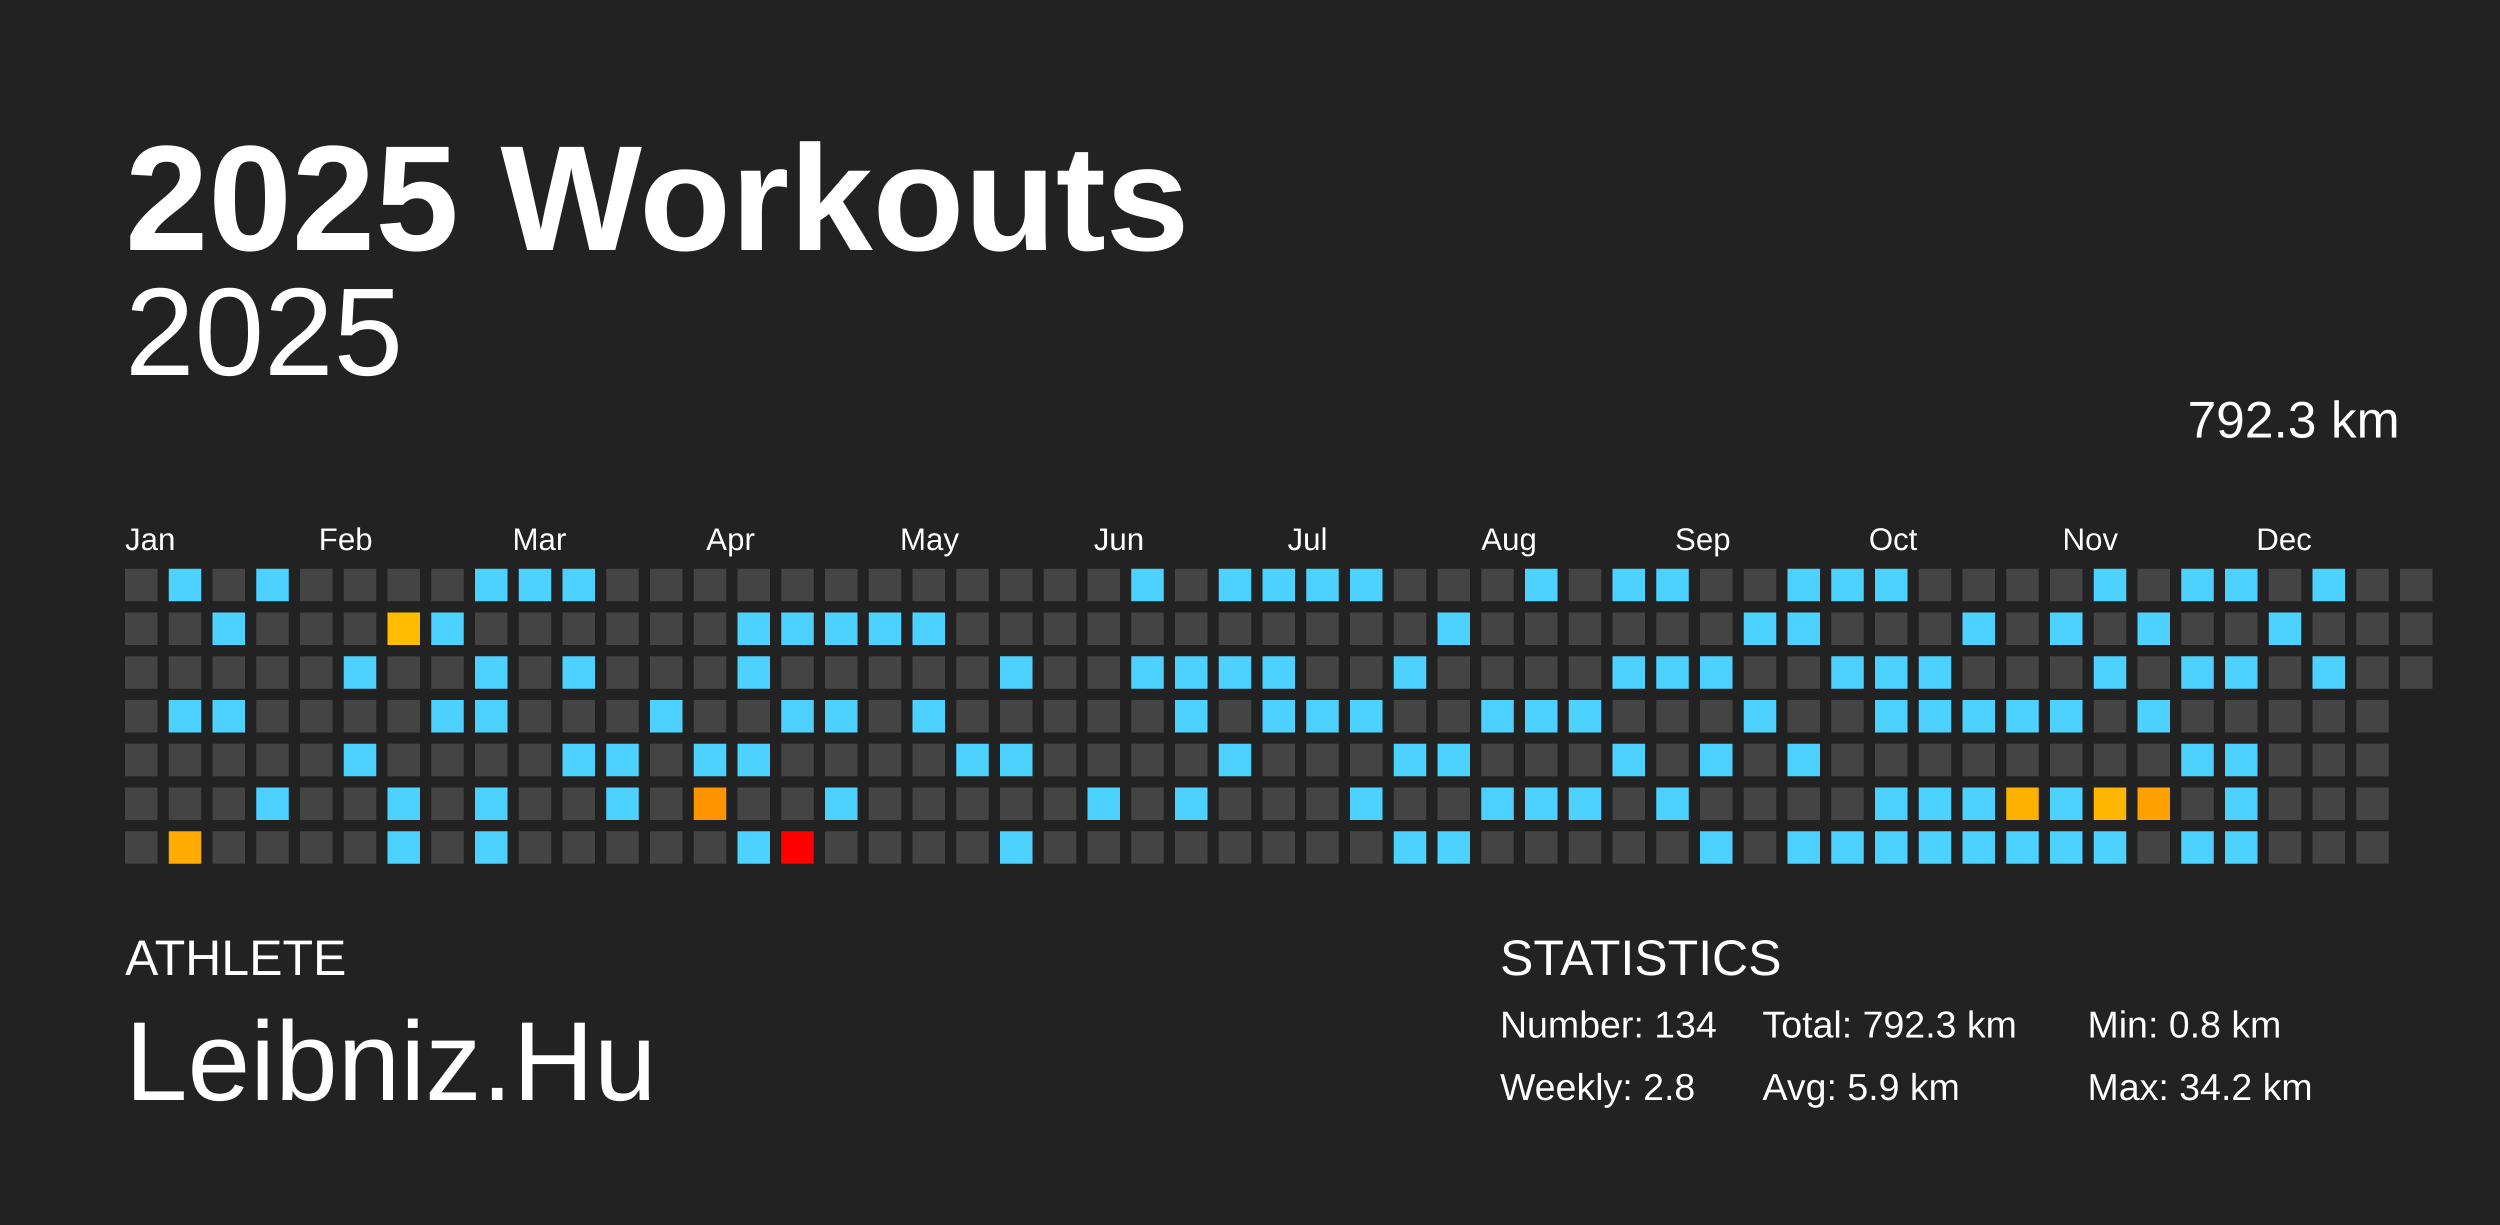
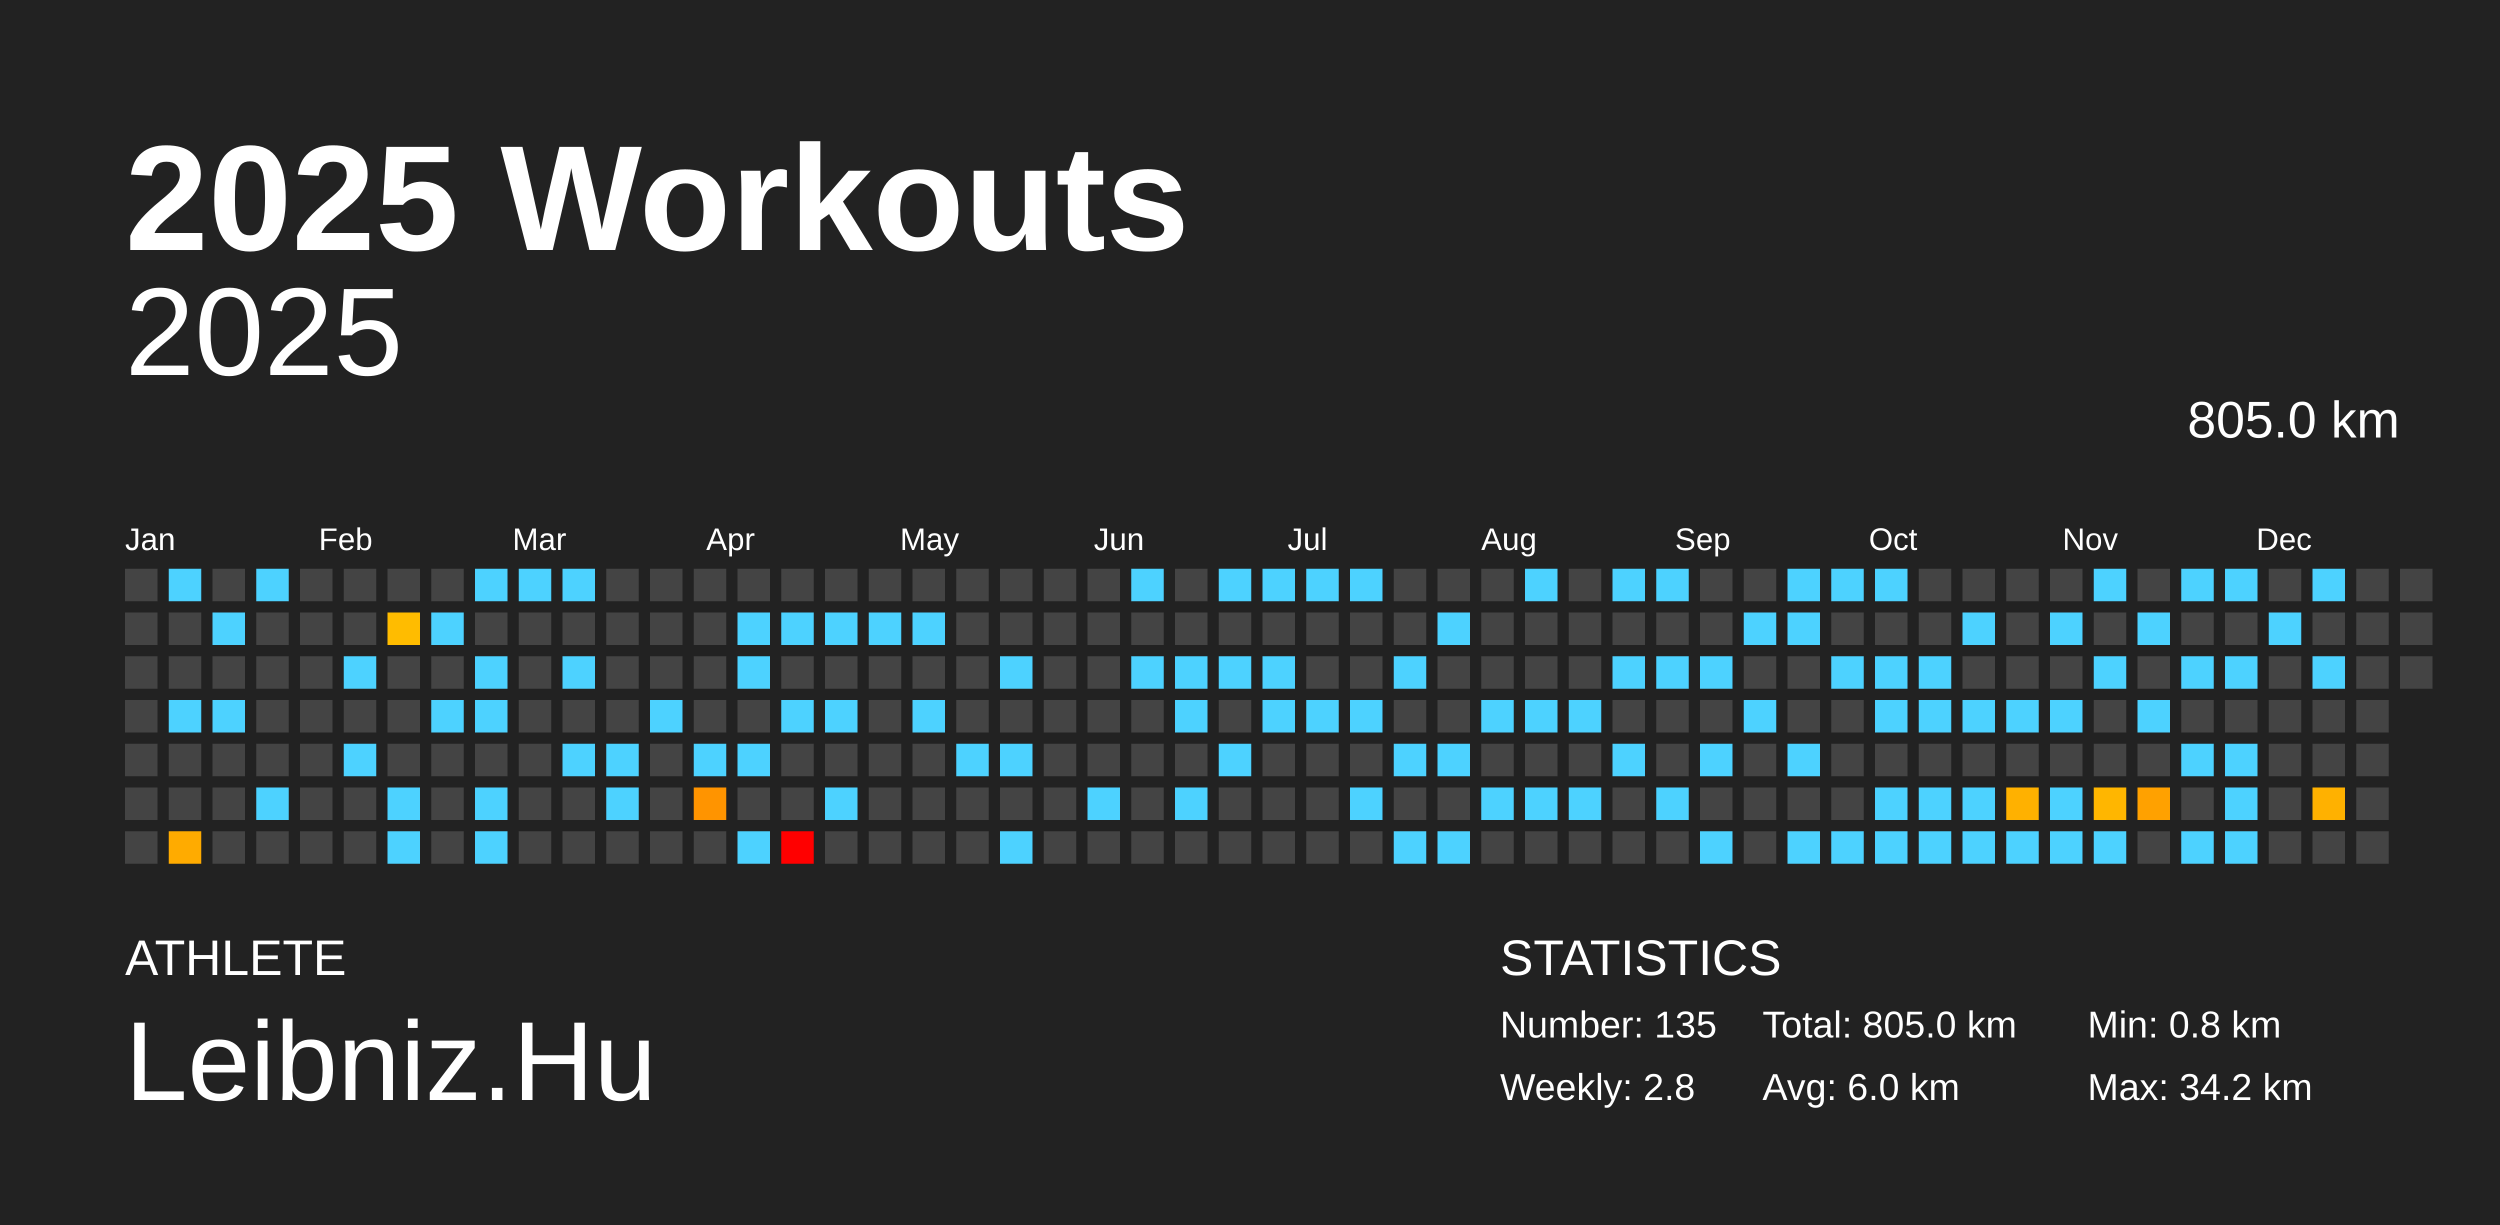
<svg xmlns="http://www.w3.org/2000/svg" baseProfile="full" height="98mm" version="1.1" viewBox="0,0,200,98" width="200mm">
  <defs />
  <rect fill="#222222" height="98" width="200" x="0" y="0" />
  <text fill="#FFFFFF" style="font-size:12px; font-family:Arial; font-weight:bold;" x="10" y="20">2025 Workouts</text>
  <text fill="#FFFFFF" style="font-size:4px; font-family:Arial" x="10" y="78">ATHLETE</text>
  <text fill="#FFFFFF" style="font-size:9px; font-family:Arial" x="10" y="88">Leibniz.Hu</text>
  <text fill="#FFFFFF" style="font-size:4px; font-family:Arial" x="120" y="78">STATISTICS</text>
-   <text fill="#FFFFFF" style="font-size:3px; font-family:Arial" x="120" y="83">Number: 134</text>
+   <text fill="#FFFFFF" style="font-size:3px; font-family:Arial" x="120" y="83">Number: 135</text>
  <text fill="#FFFFFF" style="font-size:3px; font-family:Arial" x="120" y="88">Weekly: 2.8</text>
-   <text fill="#FFFFFF" style="font-size:3px; font-family:Arial" x="141" y="83">Total: 792.3 km</text>
-   <text fill="#FFFFFF" style="font-size:3px; font-family:Arial" x="141" y="88">Avg: 5.9 km</text>
+   <text fill="#FFFFFF" style="font-size:3px; font-family:Arial" x="141" y="83">Total: 805.0 km</text>
+   <text fill="#FFFFFF" style="font-size:3px; font-family:Arial" x="141" y="88">Avg: 6.0 km</text>
  <text fill="#FFFFFF" style="font-size:3px; font-family:Arial" x="167" y="83">Min: 0.8 km</text>
  <text fill="#FFFFFF" style="font-size:3px; font-family:Arial" x="167" y="88">Max: 34.2 km</text>
  <text alignment-baseline="hanging" fill="#FFFFFF" style="font-size:10.0px; font-family:Arial;" x="10" y="30">2025</text>
-   <text alignment-baseline="hanging" fill="#FFFFFF" style="font-size:4.125px; font-family:Arial;" x="175" y="35">792.3 km</text>
+   <text alignment-baseline="hanging" fill="#FFFFFF" style="font-size:4.125px; font-family:Arial;" x="175" y="35">805.0 km</text>
  <text fill="#FFFFFF" style="font-size:2.5px; font-family:Arial" x="10.0" y="44">Jan</text>
  <text fill="#FFFFFF" style="font-size:2.5px; font-family:Arial" x="25.5" y="44">Feb</text>
  <text fill="#FFFFFF" style="font-size:2.5px; font-family:Arial" x="41.0" y="44">Mar</text>
  <text fill="#FFFFFF" style="font-size:2.5px; font-family:Arial" x="56.5" y="44">Apr</text>
  <text fill="#FFFFFF" style="font-size:2.5px; font-family:Arial" x="72.0" y="44">May</text>
  <text fill="#FFFFFF" style="font-size:2.5px; font-family:Arial" x="87.5" y="44">Jun</text>
  <text fill="#FFFFFF" style="font-size:2.5px; font-family:Arial" x="103.0" y="44">Jul</text>
  <text fill="#FFFFFF" style="font-size:2.5px; font-family:Arial" x="118.5" y="44">Aug</text>
  <text fill="#FFFFFF" style="font-size:2.5px; font-family:Arial" x="134.0" y="44">Sep</text>
  <text fill="#FFFFFF" style="font-size:2.5px; font-family:Arial" x="149.5" y="44">Oct</text>
  <text fill="#FFFFFF" style="font-size:2.5px; font-family:Arial" x="165.0" y="44">Nov</text>
  <text fill="#FFFFFF" style="font-size:2.5px; font-family:Arial" x="180.5" y="44">Dec</text>
  <rect fill="#444444" height="2.6" width="2.6" x="10.0" y="45.5" />
  <rect fill="#444444" height="2.6" width="2.6" x="10.0" y="49.0" />
  <rect fill="#444444" height="2.6" width="2.6" x="10.0" y="52.5" />
  <rect fill="#444444" height="2.6" width="2.6" x="10.0" y="56.0" />
  <rect fill="#444444" height="2.6" width="2.6" x="10.0" y="59.5" />
  <rect fill="#444444" height="2.6" width="2.6" x="10.0" y="63.0" />
  <rect fill="#444444" height="2.6" width="2.6" x="10.0" y="66.5" />
  <rect fill="#4dd2ff" height="2.6" width="2.6" x="13.5" y="45.5" />
  <rect fill="#444444" height="2.6" width="2.6" x="13.5" y="49.0" />
  <rect fill="#444444" height="2.6" width="2.6" x="13.5" y="52.5" />
  <rect fill="#4dd2ff" height="2.6" width="2.6" x="13.5" y="56.0" />
  <rect fill="#444444" height="2.6" width="2.6" x="13.5" y="59.5" />
  <rect fill="#444444" height="2.6" width="2.6" x="13.5" y="63.0" />
  <rect fill="#ffab00" height="2.6" width="2.6" x="13.5" y="66.5" />
  <rect fill="#444444" height="2.6" width="2.6" x="17.0" y="45.5" />
  <rect fill="#4dd2ff" height="2.6" width="2.6" x="17.0" y="49.0" />
  <rect fill="#444444" height="2.6" width="2.6" x="17.0" y="52.5" />
  <rect fill="#4dd2ff" height="2.6" width="2.6" x="17.0" y="56.0" />
  <rect fill="#444444" height="2.6" width="2.6" x="17.0" y="59.5" />
  <rect fill="#444444" height="2.6" width="2.6" x="17.0" y="63.0" />
  <rect fill="#444444" height="2.6" width="2.6" x="17.0" y="66.5" />
  <rect fill="#4dd2ff" height="2.6" width="2.6" x="20.5" y="45.5" />
  <rect fill="#444444" height="2.6" width="2.6" x="20.5" y="49.0" />
  <rect fill="#444444" height="2.6" width="2.6" x="20.5" y="52.5" />
  <rect fill="#444444" height="2.6" width="2.6" x="20.5" y="56.0" />
  <rect fill="#444444" height="2.6" width="2.6" x="20.5" y="59.5" />
  <rect fill="#4dd2ff" height="2.6" width="2.6" x="20.5" y="63.0" />
  <rect fill="#444444" height="2.6" width="2.6" x="20.5" y="66.5" />
  <rect fill="#444444" height="2.6" width="2.6" x="24.0" y="45.5" />
  <rect fill="#444444" height="2.6" width="2.6" x="24.0" y="49.0" />
  <rect fill="#444444" height="2.6" width="2.6" x="24.0" y="52.5" />
  <rect fill="#444444" height="2.6" width="2.6" x="24.0" y="56.0" />
  <rect fill="#444444" height="2.6" width="2.6" x="24.0" y="59.5" />
  <rect fill="#444444" height="2.6" width="2.6" x="24.0" y="63.0" />
  <rect fill="#444444" height="2.6" width="2.6" x="24.0" y="66.5" />
  <rect fill="#444444" height="2.6" width="2.6" x="27.5" y="45.5" />
  <rect fill="#444444" height="2.6" width="2.6" x="27.5" y="49.0" />
  <rect fill="#4dd2ff" height="2.6" width="2.6" x="27.5" y="52.5" />
  <rect fill="#444444" height="2.6" width="2.6" x="27.5" y="56.0" />
  <rect fill="#4dd2ff" height="2.6" width="2.6" x="27.5" y="59.5" />
  <rect fill="#444444" height="2.6" width="2.6" x="27.5" y="63.0" />
  <rect fill="#444444" height="2.6" width="2.6" x="27.5" y="66.5" />
  <rect fill="#444444" height="2.6" width="2.6" x="31.0" y="45.5" />
  <rect fill="#ffbc00" height="2.6" width="2.6" x="31.0" y="49.0" />
  <rect fill="#444444" height="2.6" width="2.6" x="31.0" y="52.5" />
  <rect fill="#444444" height="2.6" width="2.6" x="31.0" y="56.0" />
  <rect fill="#444444" height="2.6" width="2.6" x="31.0" y="59.5" />
  <rect fill="#4dd2ff" height="2.6" width="2.6" x="31.0" y="63.0" />
  <rect fill="#4dd2ff" height="2.6" width="2.6" x="31.0" y="66.5" />
  <rect fill="#444444" height="2.6" width="2.6" x="34.5" y="45.5" />
  <rect fill="#4dd2ff" height="2.6" width="2.6" x="34.5" y="49.0" />
  <rect fill="#444444" height="2.6" width="2.6" x="34.5" y="52.5" />
  <rect fill="#4dd2ff" height="2.6" width="2.6" x="34.5" y="56.0" />
  <rect fill="#444444" height="2.6" width="2.6" x="34.5" y="59.5" />
  <rect fill="#444444" height="2.6" width="2.6" x="34.5" y="63.0" />
  <rect fill="#444444" height="2.6" width="2.6" x="34.5" y="66.5" />
  <rect fill="#4dd2ff" height="2.6" width="2.6" x="38.0" y="45.5" />
  <rect fill="#444444" height="2.6" width="2.6" x="38.0" y="49.0" />
  <rect fill="#4dd2ff" height="2.6" width="2.6" x="38.0" y="52.5" />
  <rect fill="#4dd2ff" height="2.6" width="2.6" x="38.0" y="56.0" />
  <rect fill="#444444" height="2.6" width="2.6" x="38.0" y="59.5" />
  <rect fill="#4dd2ff" height="2.6" width="2.6" x="38.0" y="63.0" />
  <rect fill="#4dd2ff" height="2.6" width="2.6" x="38.0" y="66.5" />
  <rect fill="#4dd2ff" height="2.6" width="2.6" x="41.5" y="45.5" />
  <rect fill="#444444" height="2.6" width="2.6" x="41.5" y="49.0" />
  <rect fill="#444444" height="2.6" width="2.6" x="41.5" y="52.5" />
  <rect fill="#444444" height="2.6" width="2.6" x="41.5" y="56.0" />
  <rect fill="#444444" height="2.6" width="2.6" x="41.5" y="59.5" />
  <rect fill="#444444" height="2.6" width="2.6" x="41.5" y="63.0" />
  <rect fill="#444444" height="2.6" width="2.6" x="41.5" y="66.5" />
  <rect fill="#4dd2ff" height="2.6" width="2.6" x="45.0" y="45.5" />
  <rect fill="#444444" height="2.6" width="2.6" x="45.0" y="49.0" />
  <rect fill="#4dd2ff" height="2.6" width="2.6" x="45.0" y="52.5" />
  <rect fill="#444444" height="2.6" width="2.6" x="45.0" y="56.0" />
  <rect fill="#4dd2ff" height="2.6" width="2.6" x="45.0" y="59.5" />
  <rect fill="#444444" height="2.6" width="2.6" x="45.0" y="63.0" />
  <rect fill="#444444" height="2.6" width="2.6" x="45.0" y="66.5" />
  <rect fill="#444444" height="2.6" width="2.6" x="48.5" y="45.5" />
  <rect fill="#444444" height="2.6" width="2.6" x="48.5" y="49.0" />
  <rect fill="#444444" height="2.6" width="2.6" x="48.5" y="52.5" />
  <rect fill="#444444" height="2.6" width="2.6" x="48.5" y="56.0" />
  <rect fill="#4dd2ff" height="2.6" width="2.6" x="48.5" y="59.5" />
  <rect fill="#4dd2ff" height="2.6" width="2.6" x="48.5" y="63.0" />
  <rect fill="#444444" height="2.6" width="2.6" x="48.5" y="66.5" />
  <rect fill="#444444" height="2.6" width="2.6" x="52.0" y="45.5" />
  <rect fill="#444444" height="2.6" width="2.6" x="52.0" y="49.0" />
  <rect fill="#444444" height="2.6" width="2.6" x="52.0" y="52.5" />
  <rect fill="#4dd2ff" height="2.6" width="2.6" x="52.0" y="56.0" />
  <rect fill="#444444" height="2.6" width="2.6" x="52.0" y="59.5" />
  <rect fill="#444444" height="2.6" width="2.6" x="52.0" y="63.0" />
  <rect fill="#444444" height="2.6" width="2.6" x="52.0" y="66.5" />
  <rect fill="#444444" height="2.6" width="2.6" x="55.5" y="45.5" />
  <rect fill="#444444" height="2.6" width="2.6" x="55.5" y="49.0" />
  <rect fill="#444444" height="2.6" width="2.6" x="55.5" y="52.5" />
  <rect fill="#444444" height="2.6" width="2.6" x="55.5" y="56.0" />
  <rect fill="#4dd2ff" height="2.6" width="2.6" x="55.5" y="59.5" />
  <rect fill="#ff9400" height="2.6" width="2.6" x="55.5" y="63.0" />
  <rect fill="#444444" height="2.6" width="2.6" x="55.5" y="66.5" />
  <rect fill="#444444" height="2.6" width="2.6" x="59.0" y="45.5" />
  <rect fill="#4dd2ff" height="2.6" width="2.6" x="59.0" y="49.0" />
  <rect fill="#4dd2ff" height="2.6" width="2.6" x="59.0" y="52.5" />
  <rect fill="#444444" height="2.6" width="2.6" x="59.0" y="56.0" />
  <rect fill="#4dd2ff" height="2.6" width="2.6" x="59.0" y="59.5" />
  <rect fill="#444444" height="2.6" width="2.6" x="59.0" y="63.0" />
  <rect fill="#4dd2ff" height="2.6" width="2.6" x="59.0" y="66.5" />
  <rect fill="#444444" height="2.6" width="2.6" x="62.5" y="45.5" />
  <rect fill="#4dd2ff" height="2.6" width="2.6" x="62.5" y="49.0" />
  <rect fill="#444444" height="2.6" width="2.6" x="62.5" y="52.5" />
  <rect fill="#4dd2ff" height="2.6" width="2.6" x="62.5" y="56.0" />
  <rect fill="#444444" height="2.6" width="2.6" x="62.5" y="59.5" />
  <rect fill="#444444" height="2.6" width="2.6" x="62.5" y="63.0" />
  <rect fill="red" height="2.6" width="2.6" x="62.5" y="66.5" />
  <rect fill="#444444" height="2.6" width="2.6" x="66.0" y="45.5" />
  <rect fill="#4dd2ff" height="2.6" width="2.6" x="66.0" y="49.0" />
  <rect fill="#444444" height="2.6" width="2.6" x="66.0" y="52.5" />
  <rect fill="#4dd2ff" height="2.6" width="2.6" x="66.0" y="56.0" />
  <rect fill="#444444" height="2.6" width="2.6" x="66.0" y="59.5" />
  <rect fill="#4dd2ff" height="2.6" width="2.6" x="66.0" y="63.0" />
  <rect fill="#444444" height="2.6" width="2.6" x="66.0" y="66.5" />
  <rect fill="#444444" height="2.6" width="2.6" x="69.5" y="45.5" />
  <rect fill="#4dd2ff" height="2.6" width="2.6" x="69.5" y="49.0" />
  <rect fill="#444444" height="2.6" width="2.6" x="69.5" y="52.5" />
  <rect fill="#444444" height="2.6" width="2.6" x="69.5" y="56.0" />
  <rect fill="#444444" height="2.6" width="2.6" x="69.5" y="59.5" />
  <rect fill="#444444" height="2.6" width="2.6" x="69.5" y="63.0" />
  <rect fill="#444444" height="2.6" width="2.6" x="69.5" y="66.5" />
  <rect fill="#444444" height="2.6" width="2.6" x="73.0" y="45.5" />
  <rect fill="#4dd2ff" height="2.6" width="2.6" x="73.0" y="49.0" />
  <rect fill="#444444" height="2.6" width="2.6" x="73.0" y="52.5" />
  <rect fill="#4dd2ff" height="2.6" width="2.6" x="73.0" y="56.0" />
  <rect fill="#444444" height="2.6" width="2.6" x="73.0" y="59.5" />
  <rect fill="#444444" height="2.6" width="2.6" x="73.0" y="63.0" />
  <rect fill="#444444" height="2.6" width="2.6" x="73.0" y="66.5" />
  <rect fill="#444444" height="2.6" width="2.6" x="76.5" y="45.5" />
  <rect fill="#444444" height="2.6" width="2.6" x="76.5" y="49.0" />
  <rect fill="#444444" height="2.6" width="2.6" x="76.5" y="52.5" />
  <rect fill="#444444" height="2.6" width="2.6" x="76.5" y="56.0" />
  <rect fill="#4dd2ff" height="2.6" width="2.6" x="76.5" y="59.5" />
  <rect fill="#444444" height="2.6" width="2.6" x="76.5" y="63.0" />
  <rect fill="#444444" height="2.6" width="2.6" x="76.5" y="66.5" />
  <rect fill="#444444" height="2.6" width="2.6" x="80.0" y="45.5" />
  <rect fill="#444444" height="2.6" width="2.6" x="80.0" y="49.0" />
  <rect fill="#4dd2ff" height="2.6" width="2.6" x="80.0" y="52.5" />
  <rect fill="#444444" height="2.6" width="2.6" x="80.0" y="56.0" />
  <rect fill="#4dd2ff" height="2.6" width="2.6" x="80.0" y="59.5" />
  <rect fill="#444444" height="2.6" width="2.6" x="80.0" y="63.0" />
  <rect fill="#4dd2ff" height="2.6" width="2.6" x="80.0" y="66.5" />
  <rect fill="#444444" height="2.6" width="2.6" x="83.5" y="45.5" />
  <rect fill="#444444" height="2.6" width="2.6" x="83.5" y="49.0" />
  <rect fill="#444444" height="2.6" width="2.6" x="83.5" y="52.5" />
  <rect fill="#444444" height="2.6" width="2.6" x="83.5" y="56.0" />
  <rect fill="#444444" height="2.6" width="2.6" x="83.5" y="59.5" />
  <rect fill="#444444" height="2.6" width="2.6" x="83.5" y="63.0" />
  <rect fill="#444444" height="2.6" width="2.6" x="83.5" y="66.5" />
  <rect fill="#444444" height="2.6" width="2.6" x="87.0" y="45.5" />
  <rect fill="#444444" height="2.6" width="2.6" x="87.0" y="49.0" />
  <rect fill="#444444" height="2.6" width="2.6" x="87.0" y="52.5" />
  <rect fill="#444444" height="2.6" width="2.6" x="87.0" y="56.0" />
  <rect fill="#444444" height="2.6" width="2.6" x="87.0" y="59.5" />
  <rect fill="#4dd2ff" height="2.6" width="2.6" x="87.0" y="63.0" />
  <rect fill="#444444" height="2.6" width="2.6" x="87.0" y="66.5" />
  <rect fill="#4dd2ff" height="2.6" width="2.6" x="90.5" y="45.5" />
  <rect fill="#444444" height="2.6" width="2.6" x="90.5" y="49.0" />
  <rect fill="#4dd2ff" height="2.6" width="2.6" x="90.5" y="52.5" />
  <rect fill="#444444" height="2.6" width="2.6" x="90.5" y="56.0" />
  <rect fill="#444444" height="2.6" width="2.6" x="90.5" y="59.5" />
  <rect fill="#444444" height="2.6" width="2.6" x="90.5" y="63.0" />
  <rect fill="#444444" height="2.6" width="2.6" x="90.5" y="66.5" />
  <rect fill="#444444" height="2.6" width="2.6" x="94.0" y="45.5" />
  <rect fill="#444444" height="2.6" width="2.6" x="94.0" y="49.0" />
  <rect fill="#4dd2ff" height="2.6" width="2.6" x="94.0" y="52.5" />
  <rect fill="#4dd2ff" height="2.6" width="2.6" x="94.0" y="56.0" />
  <rect fill="#444444" height="2.6" width="2.6" x="94.0" y="59.5" />
  <rect fill="#4dd2ff" height="2.6" width="2.6" x="94.0" y="63.0" />
  <rect fill="#444444" height="2.6" width="2.6" x="94.0" y="66.5" />
  <rect fill="#4dd2ff" height="2.6" width="2.6" x="97.5" y="45.5" />
  <rect fill="#444444" height="2.6" width="2.6" x="97.5" y="49.0" />
  <rect fill="#4dd2ff" height="2.6" width="2.6" x="97.5" y="52.5" />
  <rect fill="#444444" height="2.6" width="2.6" x="97.5" y="56.0" />
  <rect fill="#4dd2ff" height="2.6" width="2.6" x="97.5" y="59.5" />
  <rect fill="#444444" height="2.6" width="2.6" x="97.5" y="63.0" />
  <rect fill="#444444" height="2.6" width="2.6" x="97.5" y="66.5" />
  <rect fill="#4dd2ff" height="2.6" width="2.6" x="101.0" y="45.5" />
  <rect fill="#444444" height="2.6" width="2.6" x="101.0" y="49.0" />
  <rect fill="#4dd2ff" height="2.6" width="2.6" x="101.0" y="52.5" />
  <rect fill="#4dd2ff" height="2.6" width="2.6" x="101.0" y="56.0" />
  <rect fill="#444444" height="2.6" width="2.6" x="101.0" y="59.5" />
  <rect fill="#444444" height="2.6" width="2.6" x="101.0" y="63.0" />
  <rect fill="#444444" height="2.6" width="2.6" x="101.0" y="66.5" />
  <rect fill="#4dd2ff" height="2.6" width="2.6" x="104.5" y="45.5" />
  <rect fill="#444444" height="2.6" width="2.6" x="104.5" y="49.0" />
  <rect fill="#444444" height="2.6" width="2.6" x="104.5" y="52.5" />
  <rect fill="#4dd2ff" height="2.6" width="2.6" x="104.5" y="56.0" />
  <rect fill="#444444" height="2.6" width="2.6" x="104.5" y="59.5" />
  <rect fill="#444444" height="2.6" width="2.6" x="104.5" y="63.0" />
  <rect fill="#444444" height="2.6" width="2.6" x="104.5" y="66.5" />
  <rect fill="#4dd2ff" height="2.6" width="2.6" x="108.0" y="45.5" />
  <rect fill="#444444" height="2.6" width="2.6" x="108.0" y="49.0" />
  <rect fill="#444444" height="2.6" width="2.6" x="108.0" y="52.5" />
  <rect fill="#4dd2ff" height="2.6" width="2.6" x="108.0" y="56.0" />
  <rect fill="#444444" height="2.6" width="2.6" x="108.0" y="59.5" />
  <rect fill="#4dd2ff" height="2.6" width="2.6" x="108.0" y="63.0" />
  <rect fill="#444444" height="2.6" width="2.6" x="108.0" y="66.5" />
  <rect fill="#444444" height="2.6" width="2.6" x="111.5" y="45.5" />
  <rect fill="#444444" height="2.6" width="2.6" x="111.5" y="49.0" />
  <rect fill="#4dd2ff" height="2.6" width="2.6" x="111.5" y="52.5" />
  <rect fill="#444444" height="2.6" width="2.6" x="111.5" y="56.0" />
  <rect fill="#4dd2ff" height="2.6" width="2.6" x="111.5" y="59.5" />
  <rect fill="#444444" height="2.6" width="2.6" x="111.5" y="63.0" />
  <rect fill="#4dd2ff" height="2.6" width="2.6" x="111.5" y="66.5" />
  <rect fill="#444444" height="2.6" width="2.6" x="115.0" y="45.5" />
  <rect fill="#4dd2ff" height="2.6" width="2.6" x="115.0" y="49.0" />
  <rect fill="#444444" height="2.6" width="2.6" x="115.0" y="52.5" />
  <rect fill="#444444" height="2.6" width="2.6" x="115.0" y="56.0" />
  <rect fill="#4dd2ff" height="2.6" width="2.6" x="115.0" y="59.5" />
  <rect fill="#444444" height="2.6" width="2.6" x="115.0" y="63.0" />
  <rect fill="#4dd2ff" height="2.6" width="2.6" x="115.0" y="66.5" />
  <rect fill="#444444" height="2.6" width="2.6" x="118.5" y="45.5" />
  <rect fill="#444444" height="2.6" width="2.6" x="118.5" y="49.0" />
  <rect fill="#444444" height="2.6" width="2.6" x="118.5" y="52.5" />
  <rect fill="#4dd2ff" height="2.6" width="2.6" x="118.5" y="56.0" />
  <rect fill="#444444" height="2.6" width="2.6" x="118.5" y="59.5" />
  <rect fill="#4dd2ff" height="2.6" width="2.6" x="118.5" y="63.0" />
  <rect fill="#444444" height="2.6" width="2.6" x="118.5" y="66.5" />
  <rect fill="#4dd2ff" height="2.6" width="2.6" x="122.0" y="45.5" />
  <rect fill="#444444" height="2.6" width="2.6" x="122.0" y="49.0" />
  <rect fill="#444444" height="2.6" width="2.6" x="122.0" y="52.5" />
  <rect fill="#4dd2ff" height="2.6" width="2.6" x="122.0" y="56.0" />
  <rect fill="#444444" height="2.6" width="2.6" x="122.0" y="59.5" />
  <rect fill="#4dd2ff" height="2.6" width="2.6" x="122.0" y="63.0" />
  <rect fill="#444444" height="2.6" width="2.6" x="122.0" y="66.5" />
  <rect fill="#444444" height="2.6" width="2.6" x="125.5" y="45.5" />
  <rect fill="#444444" height="2.6" width="2.6" x="125.5" y="49.0" />
  <rect fill="#444444" height="2.6" width="2.6" x="125.5" y="52.5" />
  <rect fill="#4dd2ff" height="2.6" width="2.6" x="125.5" y="56.0" />
  <rect fill="#444444" height="2.6" width="2.6" x="125.5" y="59.5" />
  <rect fill="#4dd2ff" height="2.6" width="2.6" x="125.5" y="63.0" />
  <rect fill="#444444" height="2.6" width="2.6" x="125.5" y="66.5" />
  <rect fill="#4dd2ff" height="2.6" width="2.6" x="129.0" y="45.5" />
  <rect fill="#444444" height="2.6" width="2.6" x="129.0" y="49.0" />
  <rect fill="#4dd2ff" height="2.6" width="2.6" x="129.0" y="52.5" />
  <rect fill="#444444" height="2.6" width="2.6" x="129.0" y="56.0" />
  <rect fill="#4dd2ff" height="2.6" width="2.6" x="129.0" y="59.5" />
  <rect fill="#444444" height="2.6" width="2.6" x="129.0" y="63.0" />
  <rect fill="#444444" height="2.6" width="2.6" x="129.0" y="66.5" />
  <rect fill="#4dd2ff" height="2.6" width="2.6" x="132.5" y="45.5" />
  <rect fill="#444444" height="2.6" width="2.6" x="132.5" y="49.0" />
  <rect fill="#4dd2ff" height="2.6" width="2.6" x="132.5" y="52.5" />
  <rect fill="#444444" height="2.6" width="2.6" x="132.5" y="56.0" />
  <rect fill="#444444" height="2.6" width="2.6" x="132.5" y="59.5" />
  <rect fill="#4dd2ff" height="2.6" width="2.6" x="132.5" y="63.0" />
  <rect fill="#444444" height="2.6" width="2.6" x="132.5" y="66.5" />
  <rect fill="#444444" height="2.6" width="2.6" x="136.0" y="45.5" />
  <rect fill="#444444" height="2.6" width="2.6" x="136.0" y="49.0" />
  <rect fill="#4dd2ff" height="2.6" width="2.6" x="136.0" y="52.5" />
  <rect fill="#444444" height="2.6" width="2.6" x="136.0" y="56.0" />
  <rect fill="#4dd2ff" height="2.6" width="2.6" x="136.0" y="59.5" />
  <rect fill="#444444" height="2.6" width="2.6" x="136.0" y="63.0" />
  <rect fill="#4dd2ff" height="2.6" width="2.6" x="136.0" y="66.5" />
  <rect fill="#444444" height="2.6" width="2.6" x="139.5" y="45.5" />
  <rect fill="#4dd2ff" height="2.6" width="2.6" x="139.5" y="49.0" />
  <rect fill="#444444" height="2.6" width="2.6" x="139.5" y="52.5" />
  <rect fill="#4dd2ff" height="2.6" width="2.6" x="139.5" y="56.0" />
  <rect fill="#444444" height="2.6" width="2.6" x="139.5" y="59.5" />
  <rect fill="#444444" height="2.6" width="2.6" x="139.5" y="63.0" />
  <rect fill="#444444" height="2.6" width="2.6" x="139.5" y="66.5" />
  <rect fill="#4dd2ff" height="2.6" width="2.6" x="143.0" y="45.5" />
  <rect fill="#4dd2ff" height="2.6" width="2.6" x="143.0" y="49.0" />
  <rect fill="#444444" height="2.6" width="2.6" x="143.0" y="52.5" />
  <rect fill="#444444" height="2.6" width="2.6" x="143.0" y="56.0" />
  <rect fill="#4dd2ff" height="2.6" width="2.6" x="143.0" y="59.5" />
  <rect fill="#444444" height="2.6" width="2.6" x="143.0" y="63.0" />
  <rect fill="#4dd2ff" height="2.6" width="2.6" x="143.0" y="66.5" />
  <rect fill="#4dd2ff" height="2.6" width="2.6" x="146.5" y="45.5" />
  <rect fill="#444444" height="2.6" width="2.6" x="146.5" y="49.0" />
  <rect fill="#4dd2ff" height="2.6" width="2.6" x="146.5" y="52.5" />
  <rect fill="#444444" height="2.6" width="2.6" x="146.5" y="56.0" />
  <rect fill="#444444" height="2.6" width="2.6" x="146.5" y="59.5" />
  <rect fill="#444444" height="2.6" width="2.6" x="146.5" y="63.0" />
  <rect fill="#4dd2ff" height="2.6" width="2.6" x="146.5" y="66.5" />
  <rect fill="#4dd2ff" height="2.6" width="2.6" x="150.0" y="45.5" />
  <rect fill="#444444" height="2.6" width="2.6" x="150.0" y="49.0" />
  <rect fill="#4dd2ff" height="2.6" width="2.6" x="150.0" y="52.5" />
  <rect fill="#4dd2ff" height="2.6" width="2.6" x="150.0" y="56.0" />
  <rect fill="#444444" height="2.6" width="2.6" x="150.0" y="59.5" />
  <rect fill="#4dd2ff" height="2.6" width="2.6" x="150.0" y="63.0" />
  <rect fill="#4dd2ff" height="2.6" width="2.6" x="150.0" y="66.5" />
  <rect fill="#444444" height="2.6" width="2.6" x="153.5" y="45.5" />
  <rect fill="#444444" height="2.6" width="2.6" x="153.5" y="49.0" />
  <rect fill="#4dd2ff" height="2.6" width="2.6" x="153.5" y="52.5" />
  <rect fill="#4dd2ff" height="2.6" width="2.6" x="153.5" y="56.0" />
  <rect fill="#444444" height="2.6" width="2.6" x="153.5" y="59.5" />
  <rect fill="#4dd2ff" height="2.6" width="2.6" x="153.5" y="63.0" />
  <rect fill="#4dd2ff" height="2.6" width="2.6" x="153.5" y="66.5" />
  <rect fill="#444444" height="2.6" width="2.6" x="157.0" y="45.5" />
  <rect fill="#4dd2ff" height="2.6" width="2.6" x="157.0" y="49.0" />
  <rect fill="#444444" height="2.6" width="2.6" x="157.0" y="52.5" />
  <rect fill="#4dd2ff" height="2.6" width="2.6" x="157.0" y="56.0" />
  <rect fill="#444444" height="2.6" width="2.6" x="157.0" y="59.5" />
  <rect fill="#4dd2ff" height="2.6" width="2.6" x="157.0" y="63.0" />
  <rect fill="#4dd2ff" height="2.6" width="2.6" x="157.0" y="66.5" />
  <rect fill="#444444" height="2.6" width="2.6" x="160.5" y="45.5" />
  <rect fill="#444444" height="2.6" width="2.6" x="160.5" y="49.0" />
  <rect fill="#444444" height="2.6" width="2.6" x="160.5" y="52.5" />
  <rect fill="#4dd2ff" height="2.6" width="2.6" x="160.5" y="56.0" />
  <rect fill="#444444" height="2.6" width="2.6" x="160.5" y="59.5" />
  <rect fill="#ffb100" height="2.6" width="2.6" x="160.5" y="63.0" />
  <rect fill="#4dd2ff" height="2.6" width="2.6" x="160.5" y="66.5" />
  <rect fill="#444444" height="2.6" width="2.6" x="164.0" y="45.5" />
  <rect fill="#4dd2ff" height="2.6" width="2.6" x="164.0" y="49.0" />
  <rect fill="#444444" height="2.6" width="2.6" x="164.0" y="52.5" />
  <rect fill="#4dd2ff" height="2.6" width="2.6" x="164.0" y="56.0" />
  <rect fill="#444444" height="2.6" width="2.6" x="164.0" y="59.5" />
  <rect fill="#4dd2ff" height="2.6" width="2.6" x="164.0" y="63.0" />
  <rect fill="#4dd2ff" height="2.6" width="2.6" x="164.0" y="66.5" />
  <rect fill="#4dd2ff" height="2.6" width="2.6" x="167.5" y="45.5" />
  <rect fill="#444444" height="2.6" width="2.6" x="167.5" y="49.0" />
  <rect fill="#4dd2ff" height="2.6" width="2.6" x="167.5" y="52.5" />
  <rect fill="#444444" height="2.6" width="2.6" x="167.5" y="56.0" />
  <rect fill="#444444" height="2.6" width="2.6" x="167.5" y="59.5" />
  <rect fill="#ffb600" height="2.6" width="2.6" x="167.5" y="63.0" />
  <rect fill="#4dd2ff" height="2.6" width="2.6" x="167.5" y="66.5" />
  <rect fill="#444444" height="2.6" width="2.6" x="171.0" y="45.5" />
  <rect fill="#4dd2ff" height="2.6" width="2.6" x="171.0" y="49.0" />
  <rect fill="#444444" height="2.6" width="2.6" x="171.0" y="52.5" />
  <rect fill="#4dd2ff" height="2.6" width="2.6" x="171.0" y="56.0" />
  <rect fill="#444444" height="2.6" width="2.6" x="171.0" y="59.5" />
  <rect fill="#ffa100" height="2.6" width="2.6" x="171.0" y="63.0" />
  <rect fill="#444444" height="2.6" width="2.6" x="171.0" y="66.5" />
  <rect fill="#4dd2ff" height="2.6" width="2.6" x="174.5" y="45.5" />
  <rect fill="#444444" height="2.6" width="2.6" x="174.5" y="49.0" />
  <rect fill="#4dd2ff" height="2.6" width="2.6" x="174.5" y="52.5" />
  <rect fill="#444444" height="2.6" width="2.6" x="174.5" y="56.0" />
  <rect fill="#4dd2ff" height="2.6" width="2.6" x="174.5" y="59.5" />
  <rect fill="#444444" height="2.6" width="2.6" x="174.5" y="63.0" />
  <rect fill="#4dd2ff" height="2.6" width="2.6" x="174.5" y="66.5" />
  <rect fill="#4dd2ff" height="2.6" width="2.6" x="178.0" y="45.5" />
  <rect fill="#444444" height="2.6" width="2.6" x="178.0" y="49.0" />
  <rect fill="#4dd2ff" height="2.6" width="2.6" x="178.0" y="52.5" />
  <rect fill="#444444" height="2.6" width="2.6" x="178.0" y="56.0" />
  <rect fill="#4dd2ff" height="2.6" width="2.6" x="178.0" y="59.5" />
  <rect fill="#4dd2ff" height="2.6" width="2.6" x="178.0" y="63.0" />
  <rect fill="#4dd2ff" height="2.6" width="2.6" x="178.0" y="66.5" />
  <rect fill="#444444" height="2.6" width="2.6" x="181.5" y="45.5" />
  <rect fill="#4dd2ff" height="2.6" width="2.6" x="181.5" y="49.0" />
  <rect fill="#444444" height="2.6" width="2.6" x="181.5" y="52.5" />
  <rect fill="#444444" height="2.6" width="2.6" x="181.5" y="56.0" />
  <rect fill="#444444" height="2.6" width="2.6" x="181.5" y="59.5" />
  <rect fill="#444444" height="2.6" width="2.6" x="181.5" y="63.0" />
  <rect fill="#444444" height="2.6" width="2.6" x="181.5" y="66.5" />
  <rect fill="#4dd2ff" height="2.6" width="2.6" x="185.0" y="45.5" />
  <rect fill="#444444" height="2.6" width="2.6" x="185.0" y="49.0" />
  <rect fill="#4dd2ff" height="2.6" width="2.6" x="185.0" y="52.5" />
  <rect fill="#444444" height="2.6" width="2.6" x="185.0" y="56.0" />
  <rect fill="#444444" height="2.6" width="2.6" x="185.0" y="59.5" />
-   <rect fill="#444444" height="2.6" width="2.6" x="185.0" y="63.0" />
+   <rect fill="#ffb100" height="2.6" width="2.6" x="185.0" y="63.0" />
  <rect fill="#444444" height="2.6" width="2.6" x="185.0" y="66.5" />
  <rect fill="#444444" height="2.6" width="2.6" x="188.5" y="45.5" />
  <rect fill="#444444" height="2.6" width="2.6" x="188.5" y="49.0" />
  <rect fill="#444444" height="2.6" width="2.6" x="188.5" y="52.5" />
  <rect fill="#444444" height="2.6" width="2.6" x="188.5" y="56.0" />
  <rect fill="#444444" height="2.6" width="2.6" x="188.5" y="59.5" />
  <rect fill="#444444" height="2.6" width="2.6" x="188.5" y="63.0" />
  <rect fill="#444444" height="2.6" width="2.6" x="188.5" y="66.5" />
  <rect fill="#444444" height="2.6" width="2.6" x="192.0" y="45.5" />
  <rect fill="#444444" height="2.6" width="2.6" x="192.0" y="49.0" />
  <rect fill="#444444" height="2.6" width="2.6" x="192.0" y="52.5" />
</svg>
